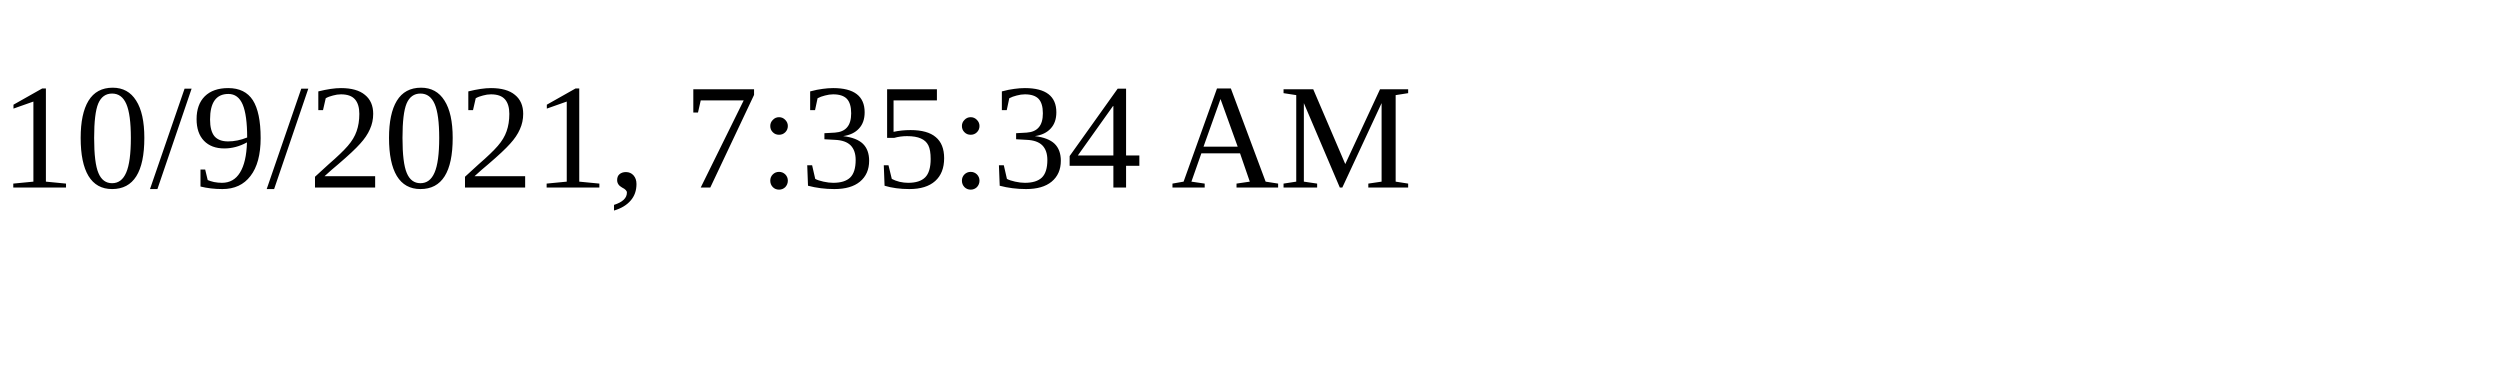
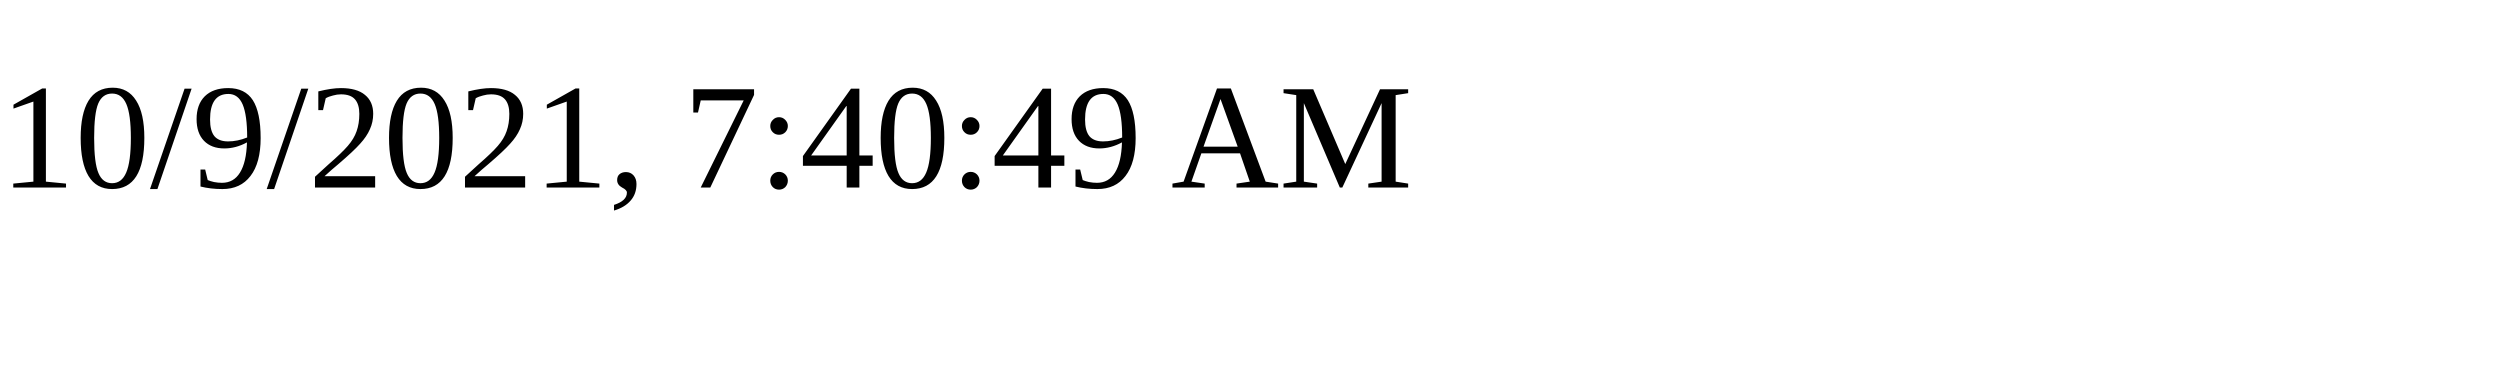
<svg xmlns="http://www.w3.org/2000/svg" height="30" width="200">
-   <text x="0" y="15">10/9/2021, 7:35:34 AM</text>
+   <text x="0" y="15">10/9/2021, 7:40:49 AM</text>
</svg>
